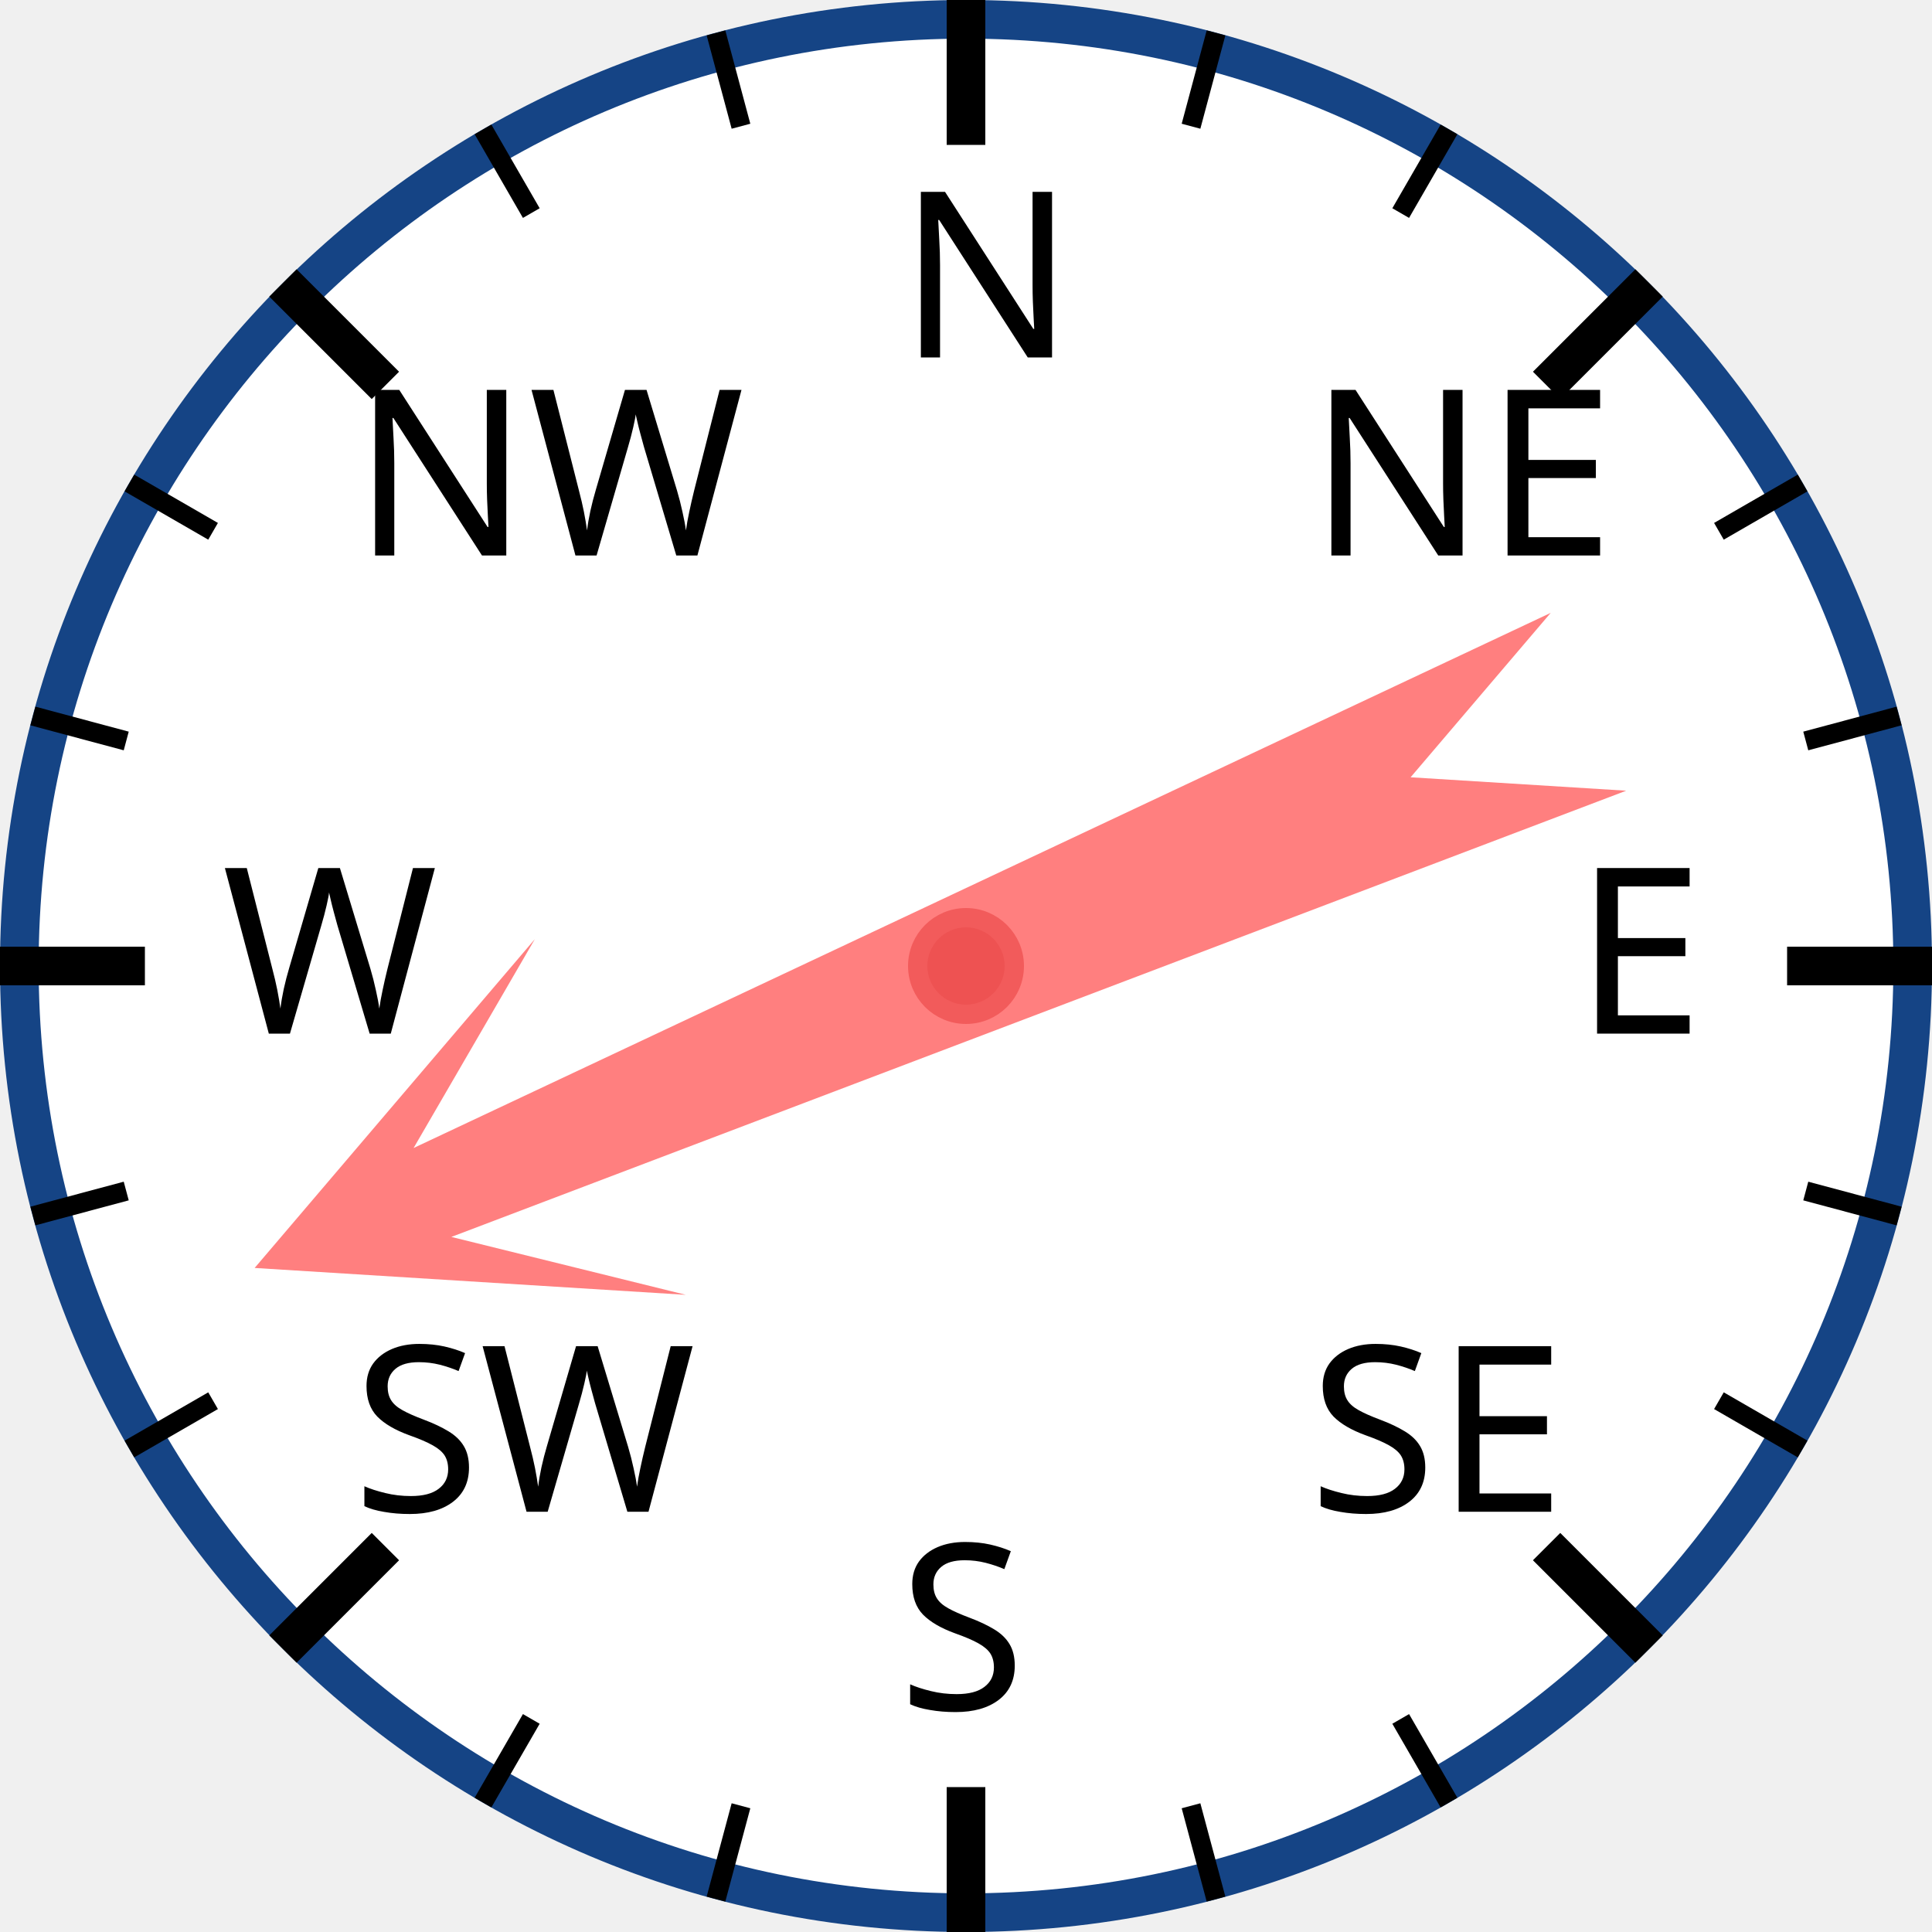
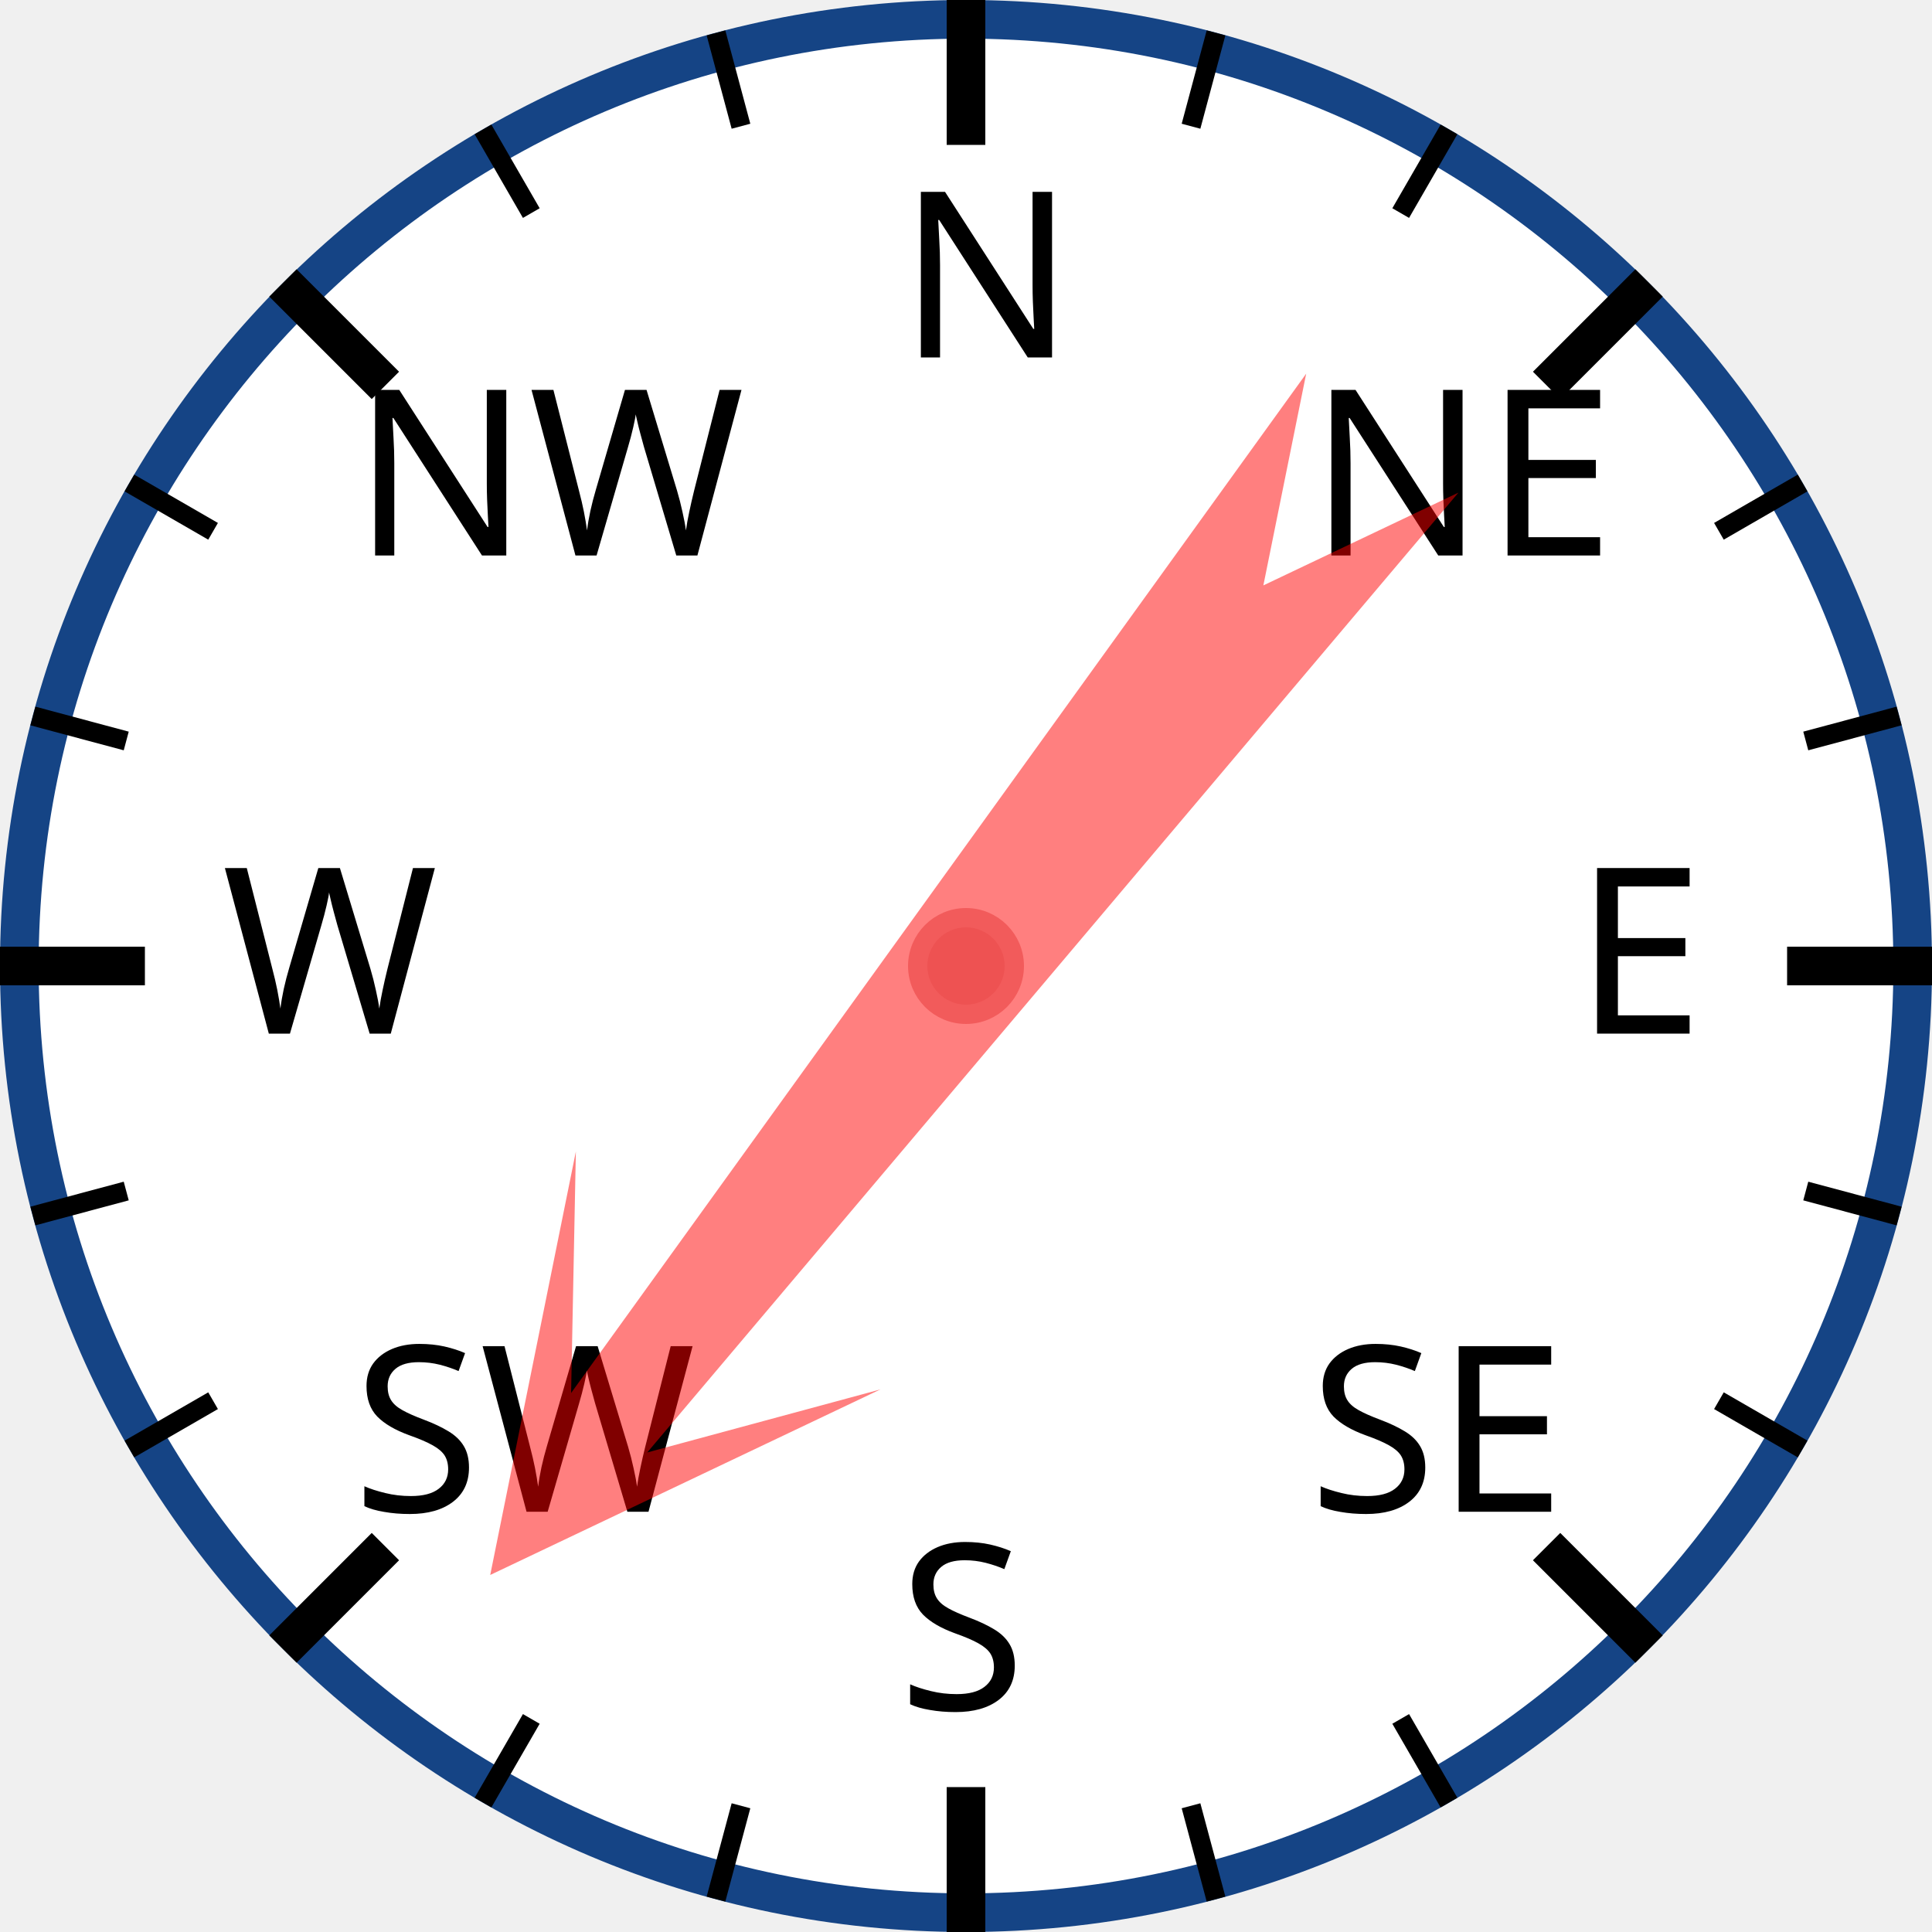
<svg xmlns="http://www.w3.org/2000/svg" width="120px" height="120px" viewBox="0 0 200 200">
  <circle cx="100" cy="100" r="98" style="fill: white; stroke: #154485; stroke-width: 4;" />
  <text x="93.0" y="37.0" style="font-family: sans-serif; font-size: 18pt;">N</text>
  <line x1="100.0" y1="0.0" x2="100.0" y2="15.0" style="stroke: black; stroke-width: 4;" />
  <line x1="74.118" y1="3.407" x2="76.706" y2="13.067" style="stroke: black; stroke-width: 2;" />
  <line x1="50" y1="13.397" x2="55" y2="22.058" style="stroke: black; stroke-width: 2;" />
  <text x="36.503" y="57.503" style="font-family: sans-serif; font-size: 18pt;">NW</text>
  <line x1="29.289" y1="29.289" x2="39.896" y2="39.896" style="stroke: black; stroke-width: 4;" />
  <line x1="13.397" y1="50" x2="22.058" y2="55" style="stroke: black; stroke-width: 2;" />
  <line x1="3.407" y1="74.118" x2="13.067" y2="76.706" style="stroke: black; stroke-width: 2;" />
  <text x="23.0" y="107.0" style="font-family: sans-serif; font-size: 18pt;">W</text>
  <line x1="0.0" y1="100.0" x2="15.0" y2="100.0" style="stroke: black; stroke-width: 4;" />
  <line x1="3.407" y1="125.882" x2="13.067" y2="123.294" style="stroke: black; stroke-width: 2;" />
  <line x1="13.397" y1="150" x2="22.058" y2="145" style="stroke: black; stroke-width: 2;" />
  <text x="36.503" y="156.497" style="font-family: sans-serif; font-size: 18pt;">SW</text>
  <line x1="29.289" y1="170.711" x2="39.896" y2="160.104" style="stroke: black; stroke-width: 4;" />
  <line x1="50" y1="186.603" x2="55" y2="177.942" style="stroke: black; stroke-width: 2;" />
  <line x1="74.118" y1="196.593" x2="76.706" y2="186.933" style="stroke: black; stroke-width: 2;" />
  <text x="93" y="177.0" style="font-family: sans-serif; font-size: 18pt;">S</text>
  <line x1="100" y1="200.0" x2="100" y2="185.0" style="stroke: black; stroke-width: 4;" />
  <line x1="125.882" y1="196.593" x2="123.294" y2="186.933" style="stroke: black; stroke-width: 2;" />
  <line x1="150.0" y1="186.603" x2="145.0" y2="177.942" style="stroke: black; stroke-width: 2;" />
  <text x="135.497" y="156.497" style="font-family: sans-serif; font-size: 18pt;">SE</text>
  <line x1="170.711" y1="170.711" x2="160.104" y2="160.104" style="stroke: black; stroke-width: 4;" />
  <line x1="186.603" y1="150" x2="177.942" y2="145" style="stroke: black; stroke-width: 2;" />
  <line x1="196.593" y1="125.882" x2="186.933" y2="123.294" style="stroke: black; stroke-width: 2;" />
  <text x="163.0" y="107" style="font-family: sans-serif; font-size: 18pt;">E</text>
  <line x1="200.0" y1="100" x2="185.0" y2="100" style="stroke: black; stroke-width: 4;" />
  <line x1="196.593" y1="74.118" x2="186.933" y2="76.706" style="stroke: black; stroke-width: 2;" />
  <line x1="186.603" y1="50" x2="177.942" y2="55" style="stroke: black; stroke-width: 2;" />
  <text x="135.497" y="57.503" style="font-family: sans-serif; font-size: 18pt;">NE</text>
  <line x1="170.711" y1="29.289" x2="160.104" y2="39.896" style="stroke: black; stroke-width: 4;" />
  <line x1="150" y1="13.397" x2="145" y2="22.058" style="stroke: black; stroke-width: 2;" />
  <line x1="125.882" y1="3.407" x2="123.294" y2="13.067" style="stroke: black; stroke-width: 2;" />
-   <polygon points="100 20 120 60 105 40 110 170 100 150 90 170 95 40 80 60" style="fill: red; fill-opacity: 0.5;" transform="rotate(247,100,100)" />
+   <polygon points="100 20 120 60 105 40 110 170 100 150 90 170 95 40 80 60" style="fill: red; fill-opacity: 0.5;" transform="rotate(218,100,100)" />
  <circle cx="100" cy="100" r="5" style="fill: #EE5252; stroke: #F25B5B; stroke-width: 2;" />
</svg>
